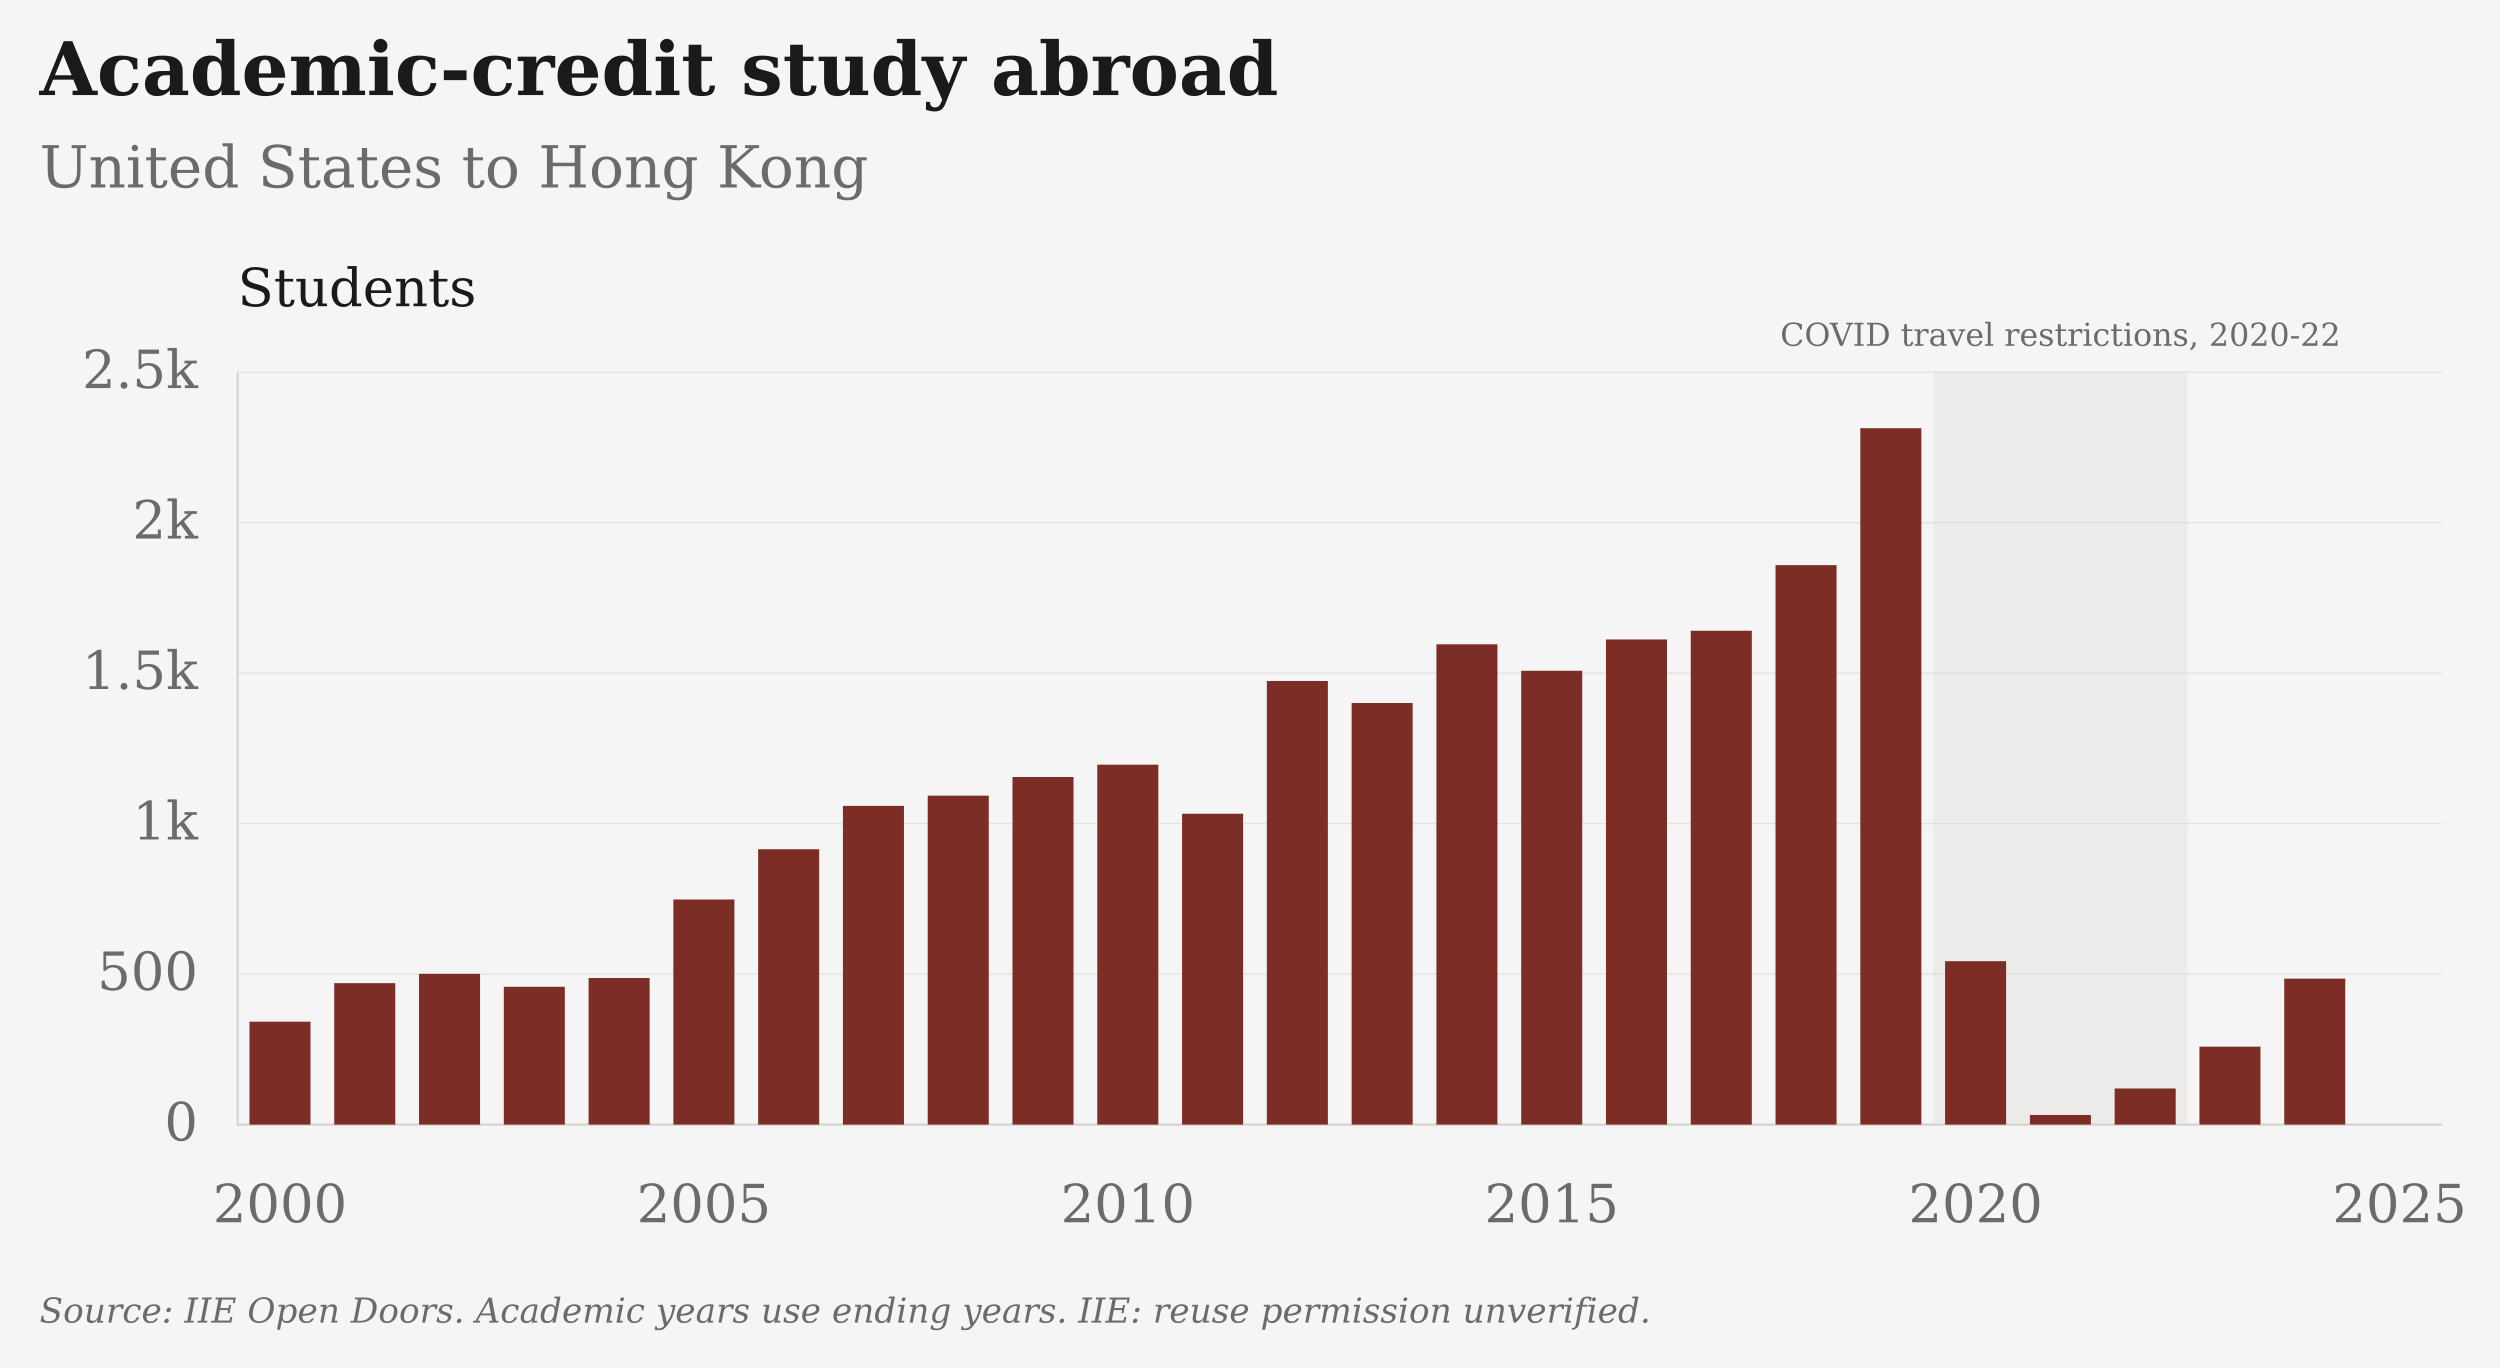
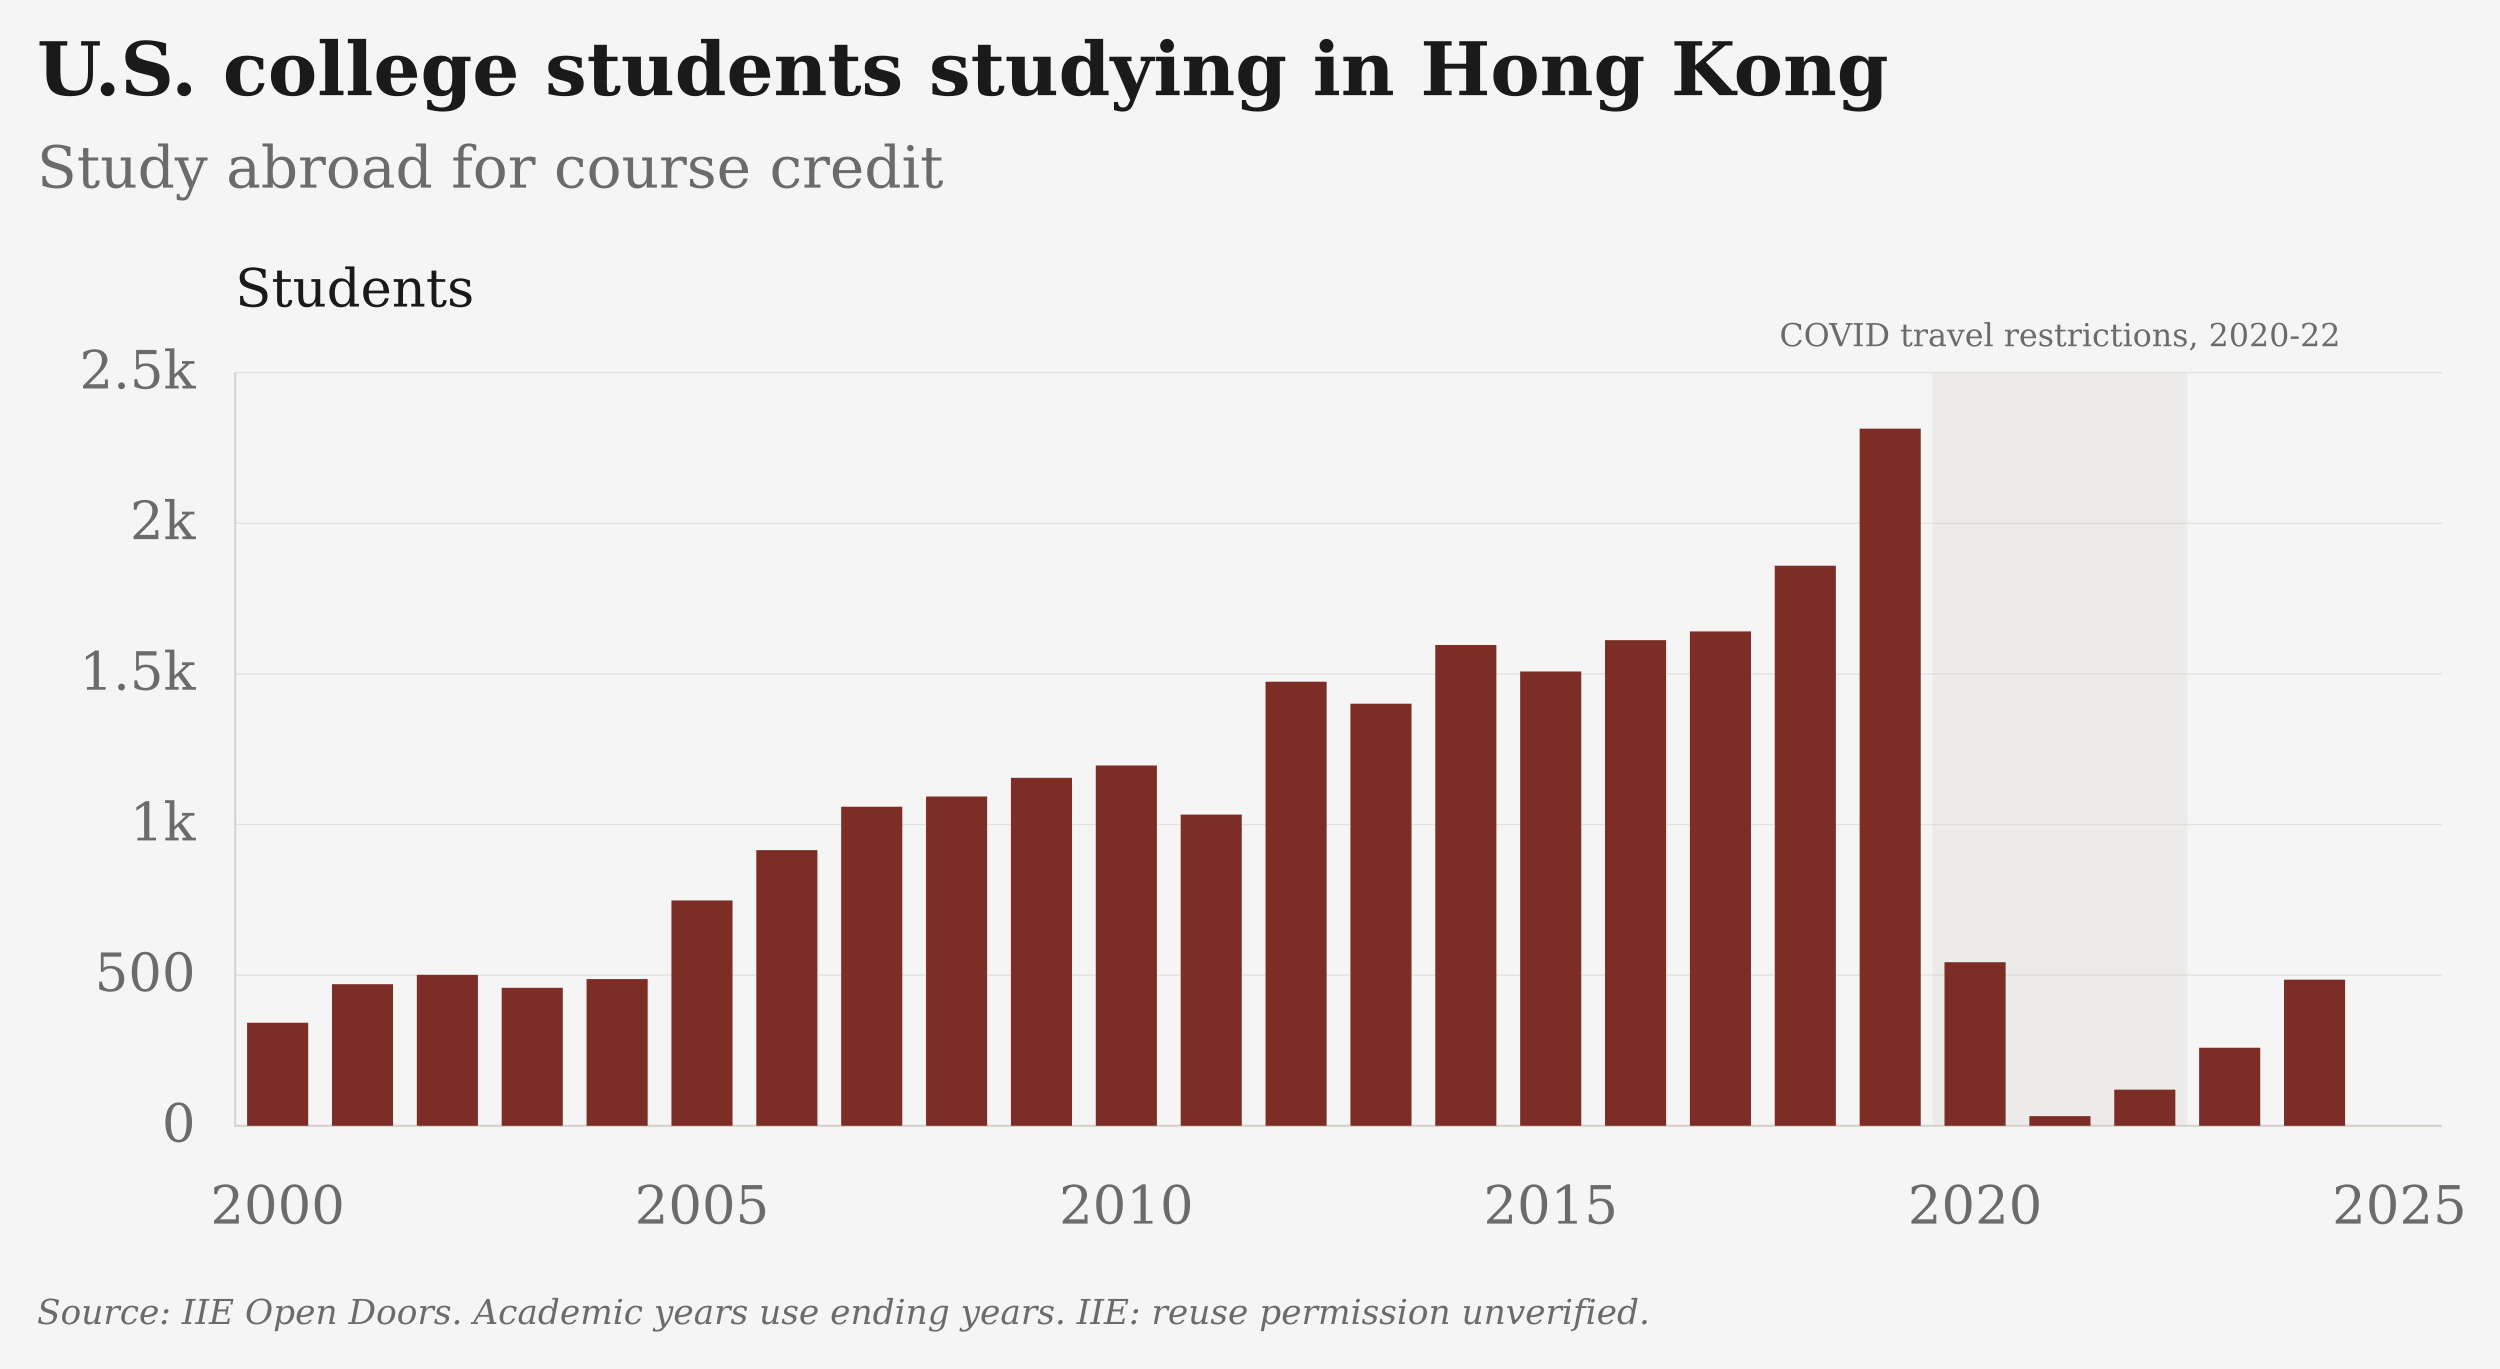
- <svg xmlns="http://www.w3.org/2000/svg" viewBox="25 9 947 518" role="img" aria-label="Academic-credit study abroad: United States to Hong Kong" data-plot-style="columns" data-presentation="essay">
-   <rect class="chart-background" width="949" height="520" fill="#F5F5F5" x="24" y="8" />
+ <svg xmlns="http://www.w3.org/2000/svg" viewBox="26 9 946 518" role="img" aria-label="U.S. college students studying in Hong Kong: Study abroad for course credit" data-plot-style="columns" data-presentation="essay">
+   <rect class="chart-background" width="948" height="520" fill="#F5F5F5" x="25" y="8" />
  <g font-family="DejaVu Serif, Georgia, 'Times New Roman', serif" font-size="20" fill="#6B6B6B">
-     <text x="40" y="45" font-size="28" font-weight="bold" fill="#1A1A1A">Academic-credit study abroad</text>
-     <text x="40" y="80" font-size="22">United States to Hong Kong</text>
+     <text x="40" y="45" font-size="28" font-weight="bold" fill="#1A1A1A">U.S. college students studying in Hong Kong</text>
+     <text x="40" y="80" font-size="22">Study abroad for course credit</text>
    <g class="covid-context" pointer-events="none">
      <rect class="covid-band" data-start-year="2020" data-end-year="2022" x="757.31" y="150" width="96.35" height="285" fill="#D6D3CC" fill-opacity=".3" pointer-events="none" />
      <text class="covid-label" x="805.48" y="140" text-anchor="middle" font-size="12" fill="#6B6B6B">COVID travel restrictions, 2020-22</text>
    </g>
    <path d="M115 435.00H950" stroke="#D6D3CC" stroke-opacity="0.6" stroke-width="0.5" />
    <text x="100" y="441.00" text-anchor="end">0</text>
    <path d="M115 378.00H950" stroke="#D6D3CC" stroke-opacity="0.6" stroke-width="0.5" />
    <text x="100" y="384.00" text-anchor="end">500</text>
    <path d="M115 321.00H950" stroke="#D6D3CC" stroke-opacity="0.6" stroke-width="0.5" />
    <text x="100" y="327.00" text-anchor="end">1k</text>
    <path d="M115 264.00H950" stroke="#D6D3CC" stroke-opacity="0.6" stroke-width="0.5" />
    <text x="100" y="270.00" text-anchor="end">1.5k</text>
    <path d="M115 207.00H950" stroke="#D6D3CC" stroke-opacity="0.6" stroke-width="0.5" />
    <text x="100" y="213.00" text-anchor="end">2k</text>
    <path d="M115 150.00H950" stroke="#D6D3CC" stroke-opacity="0.6" stroke-width="0.5" />
    <text x="100" y="156.00" text-anchor="end">2.5k</text>
    <text x="131.06" y="472" text-anchor="middle">2000</text>
    <text x="291.63" y="472" text-anchor="middle">2005</text>
    <text x="452.21" y="472" text-anchor="middle">2010</text>
    <text x="612.79" y="472" text-anchor="middle">2015</text>
    <text x="773.37" y="472" text-anchor="middle">2020</text>
    <text x="933.94" y="472" text-anchor="middle">2025</text>
    <path d="M115 150V435H950" stroke="#D6D3CC" stroke-width="0.8" fill="none" />
    <text x="115" y="125" fill="#1A1A1A">Students</text>
    <rect class="annual-column" data-series-id="iie:USA:HKG:study_abroad" data-year="2000" data-value="342" x="119.50" y="396.01" width="23.12" height="38.99" fill="#7B2D26" />
    <circle data-series-id="iie:USA:HKG:study_abroad" data-year="2000" data-value="342" data-period="1999/00" data-reported-value="342" data-reported-unit="students" data-status="observed" cx="131.06" cy="396.01" r="0" fill="#7B2D26" />
    <rect class="annual-column" data-series-id="iie:USA:HKG:study_abroad" data-year="2001" data-value="470" x="151.61" y="381.42" width="23.12" height="53.58" fill="#7B2D26" />
    <circle data-series-id="iie:USA:HKG:study_abroad" data-year="2001" data-value="470" data-period="2000/01" data-reported-value="470" data-reported-unit="students" data-status="observed" cx="163.17" cy="381.42" r="0" fill="#7B2D26" />
    <rect class="annual-column" data-series-id="iie:USA:HKG:study_abroad" data-year="2002" data-value="501" x="183.73" y="377.89" width="23.12" height="57.11" fill="#7B2D26" />
    <circle data-series-id="iie:USA:HKG:study_abroad" data-year="2002" data-value="501" data-period="2001/02" data-reported-value="501" data-reported-unit="students" data-status="observed" cx="195.29" cy="377.89" r="0" fill="#7B2D26" />
    <rect class="annual-column" data-series-id="iie:USA:HKG:study_abroad" data-year="2003" data-value="458" x="215.84" y="382.79" width="23.12" height="52.21" fill="#7B2D26" />
    <circle data-series-id="iie:USA:HKG:study_abroad" data-year="2003" data-value="458" data-period="2002/03" data-reported-value="458" data-reported-unit="students" data-status="observed" cx="227.40" cy="382.79" r="0" fill="#7B2D26" />
    <rect class="annual-column" data-series-id="iie:USA:HKG:study_abroad" data-year="2004" data-value="487" x="247.96" y="379.48" width="23.12" height="55.52" fill="#7B2D26" />
    <circle data-series-id="iie:USA:HKG:study_abroad" data-year="2004" data-value="487" data-period="2003/04" data-reported-value="487" data-reported-unit="students" data-status="observed" cx="259.52" cy="379.48" r="0" fill="#7B2D26" />
    <rect class="annual-column" data-series-id="iie:USA:HKG:study_abroad" data-year="2005" data-value="748" x="280.07" y="349.73" width="23.12" height="85.27" fill="#7B2D26" />
    <circle data-series-id="iie:USA:HKG:study_abroad" data-year="2005" data-value="748" data-period="2004/05" data-reported-value="748" data-reported-unit="students" data-status="observed" cx="291.63" cy="349.73" r="0" fill="#7B2D26" />
    <rect class="annual-column" data-series-id="iie:USA:HKG:study_abroad" data-year="2006" data-value="915" x="312.19" y="330.69" width="23.12" height="104.31" fill="#7B2D26" />
    <circle data-series-id="iie:USA:HKG:study_abroad" data-year="2006" data-value="915" data-period="2005/06" data-reported-value="915" data-reported-unit="students" data-status="observed" cx="323.75" cy="330.69" r="0" fill="#7B2D26" />
    <rect class="annual-column" data-series-id="iie:USA:HKG:study_abroad" data-year="2007" data-value="1059" x="344.30" y="314.27" width="23.12" height="120.73" fill="#7B2D26" />
    <circle data-series-id="iie:USA:HKG:study_abroad" data-year="2007" data-value="1059" data-period="2006/07" data-reported-value="1059" data-reported-unit="students" data-status="observed" cx="355.87" cy="314.27" r="0" fill="#7B2D26" />
    <rect class="annual-column" data-series-id="iie:USA:HKG:study_abroad" data-year="2008" data-value="1093" x="376.42" y="310.40" width="23.12" height="124.60" fill="#7B2D26" />
    <circle data-series-id="iie:USA:HKG:study_abroad" data-year="2008" data-value="1093" data-period="2007/08" data-reported-value="1093" data-reported-unit="students" data-status="observed" cx="387.98" cy="310.40" r="0" fill="#7B2D26" />
    <rect class="annual-column" data-series-id="iie:USA:HKG:study_abroad" data-year="2009" data-value="1155" x="408.53" y="303.33" width="23.12" height="131.67" fill="#7B2D26" />
    <circle data-series-id="iie:USA:HKG:study_abroad" data-year="2009" data-value="1155" data-period="2008/09" data-reported-value="1155" data-reported-unit="students" data-status="observed" cx="420.10" cy="303.33" r="0" fill="#7B2D26" />
    <rect class="annual-column" data-series-id="iie:USA:HKG:study_abroad" data-year="2010" data-value="1196" x="440.65" y="298.66" width="23.12" height="136.34" fill="#7B2D26" />
    <circle data-series-id="iie:USA:HKG:study_abroad" data-year="2010" data-value="1196" data-period="2009/10" data-reported-value="1196" data-reported-unit="students" data-status="observed" cx="452.21" cy="298.66" r="0" fill="#7B2D26" />
    <rect class="annual-column" data-series-id="iie:USA:HKG:study_abroad" data-year="2011" data-value="1033" x="472.77" y="317.24" width="23.12" height="117.76" fill="#7B2D26" />
    <circle data-series-id="iie:USA:HKG:study_abroad" data-year="2011" data-value="1033" data-period="2010/11" data-reported-value="1033" data-reported-unit="students" data-status="observed" cx="484.33" cy="317.24" r="0" fill="#7B2D26" />
    <rect class="annual-column" data-series-id="iie:USA:HKG:study_abroad" data-year="2012" data-value="1474" x="504.88" y="266.96" width="23.12" height="168.04" fill="#7B2D26" />
    <circle data-series-id="iie:USA:HKG:study_abroad" data-year="2012" data-value="1474" data-period="2011/12" data-reported-value="1474" data-reported-unit="students" data-status="observed" cx="516.44" cy="266.96" r="0" fill="#7B2D26" />
    <rect class="annual-column" data-series-id="iie:USA:HKG:study_abroad" data-year="2013" data-value="1401" x="537.00" y="275.29" width="23.12" height="159.71" fill="#7B2D26" />
    <circle data-series-id="iie:USA:HKG:study_abroad" data-year="2013" data-value="1401" data-period="2012/13" data-reported-value="1401" data-reported-unit="students" data-status="observed" cx="548.56" cy="275.29" r="0" fill="#7B2D26" />
    <rect class="annual-column" data-series-id="iie:USA:HKG:study_abroad" data-year="2014" data-value="1596" x="569.11" y="253.06" width="23.12" height="181.94" fill="#7B2D26" />
    <circle data-series-id="iie:USA:HKG:study_abroad" data-year="2014" data-value="1596" data-period="2013/14" data-reported-value="1596" data-reported-unit="students" data-status="observed" cx="580.67" cy="253.06" r="0" fill="#7B2D26" />
    <rect class="annual-column" data-series-id="iie:USA:HKG:study_abroad" data-year="2015" data-value="1508" x="601.23" y="263.09" width="23.12" height="171.91" fill="#7B2D26" />
    <circle data-series-id="iie:USA:HKG:study_abroad" data-year="2015" data-value="1508" data-period="2014/15" data-reported-value="1508" data-reported-unit="students" data-status="observed" cx="612.79" cy="263.09" r="0" fill="#7B2D26" />
    <rect class="annual-column" data-series-id="iie:USA:HKG:study_abroad" data-year="2016" data-value="1612" x="633.34" y="251.23" width="23.12" height="183.77" fill="#7B2D26" />
    <circle data-series-id="iie:USA:HKG:study_abroad" data-year="2016" data-value="1612" data-period="2015/16" data-reported-value="1612" data-reported-unit="students" data-status="observed" cx="644.90" cy="251.23" r="0" fill="#7B2D26" />
    <rect class="annual-column" data-series-id="iie:USA:HKG:study_abroad" data-year="2017" data-value="1641" x="665.46" y="247.93" width="23.12" height="187.07" fill="#7B2D26" />
    <circle data-series-id="iie:USA:HKG:study_abroad" data-year="2017" data-value="1641" data-period="2016/17" data-reported-value="1641" data-reported-unit="students" data-status="observed" cx="677.02" cy="247.93" r="0" fill="#7B2D26" />
    <rect class="annual-column" data-series-id="iie:USA:HKG:study_abroad" data-year="2018" data-value="1859" x="697.57" y="223.07" width="23.12" height="211.93" fill="#7B2D26" />
    <circle data-series-id="iie:USA:HKG:study_abroad" data-year="2018" data-value="1859" data-period="2017/18" data-reported-value="1859" data-reported-unit="students" data-status="observed" cx="709.13" cy="223.07" r="0" fill="#7B2D26" />
    <rect class="annual-column" data-series-id="iie:USA:HKG:study_abroad" data-year="2019" data-value="2314" x="729.69" y="171.20" width="23.12" height="263.80" fill="#7B2D26" />
    <circle data-series-id="iie:USA:HKG:study_abroad" data-year="2019" data-value="2314" data-period="2018/19" data-reported-value="2314" data-reported-unit="students" data-status="observed" cx="741.25" cy="171.20" r="0" fill="#7B2D26" />
    <rect class="annual-column" data-series-id="iie:USA:HKG:study_abroad" data-year="2020" data-value="543" x="761.80" y="373.10" width="23.12" height="61.90" fill="#7B2D26" />
    <circle data-series-id="iie:USA:HKG:study_abroad" data-year="2020" data-value="543" data-period="2019/20" data-reported-value="543" data-reported-unit="students" data-status="observed" cx="773.37" cy="373.10" r="0" fill="#7B2D26" />
    <rect class="annual-column" data-series-id="iie:USA:HKG:study_abroad" data-year="2021" data-value="32" x="793.92" y="431.35" width="23.12" height="3.65" fill="#7B2D26" />
    <circle data-series-id="iie:USA:HKG:study_abroad" data-year="2021" data-value="32" data-period="2020/21" data-reported-value="32" data-reported-unit="students" data-status="observed" cx="805.48" cy="431.35" r="0" fill="#7B2D26" />
    <rect class="annual-column" data-series-id="iie:USA:HKG:study_abroad" data-year="2022" data-value="120" x="826.03" y="421.32" width="23.12" height="13.68" fill="#7B2D26" />
    <circle data-series-id="iie:USA:HKG:study_abroad" data-year="2022" data-value="120" data-period="2021/22" data-reported-value="120" data-reported-unit="students" data-status="observed" cx="837.60" cy="421.32" r="0" fill="#7B2D26" />
    <rect class="annual-column" data-series-id="iie:USA:HKG:study_abroad" data-year="2023" data-value="259" x="858.15" y="405.47" width="23.12" height="29.53" fill="#7B2D26" />
    <circle data-series-id="iie:USA:HKG:study_abroad" data-year="2023" data-value="259" data-period="2022/23" data-reported-value="259" data-reported-unit="students" data-status="observed" cx="869.71" cy="405.47" r="0" fill="#7B2D26" />
    <rect class="annual-column" data-series-id="iie:USA:HKG:study_abroad" data-year="2024" data-value="485" x="890.27" y="379.71" width="23.12" height="55.29" fill="#7B2D26" />
    <circle data-series-id="iie:USA:HKG:study_abroad" data-year="2024" data-value="485" data-period="2023/24" data-reported-value="485" data-reported-unit="students" data-status="observed" cx="901.83" cy="379.71" r="0" fill="#7B2D26" />
    <text class="figure-source" x="40" y="510" font-size="13" font-style="italic">Source: IIE Open Doors. Academic years use ending years. IIE: reuse permission unverified.</text>
  </g>
</svg>
